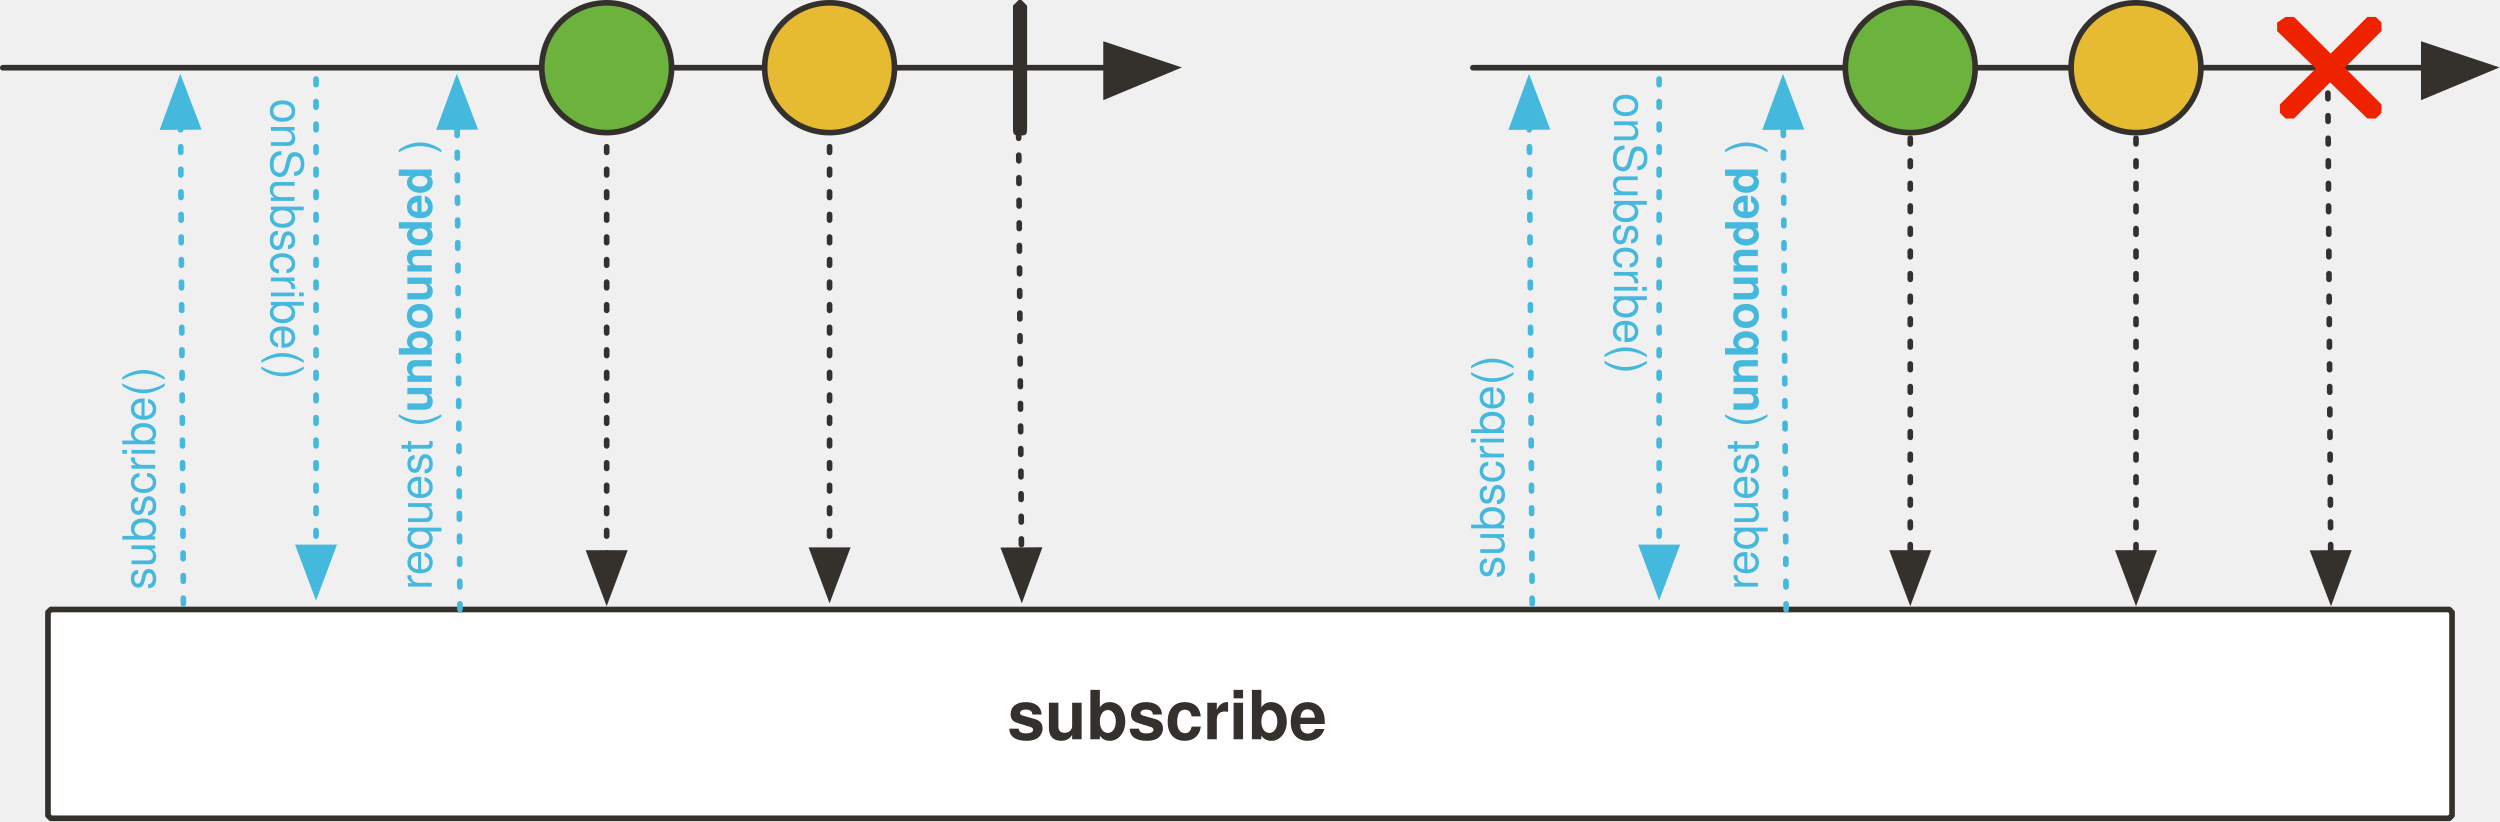
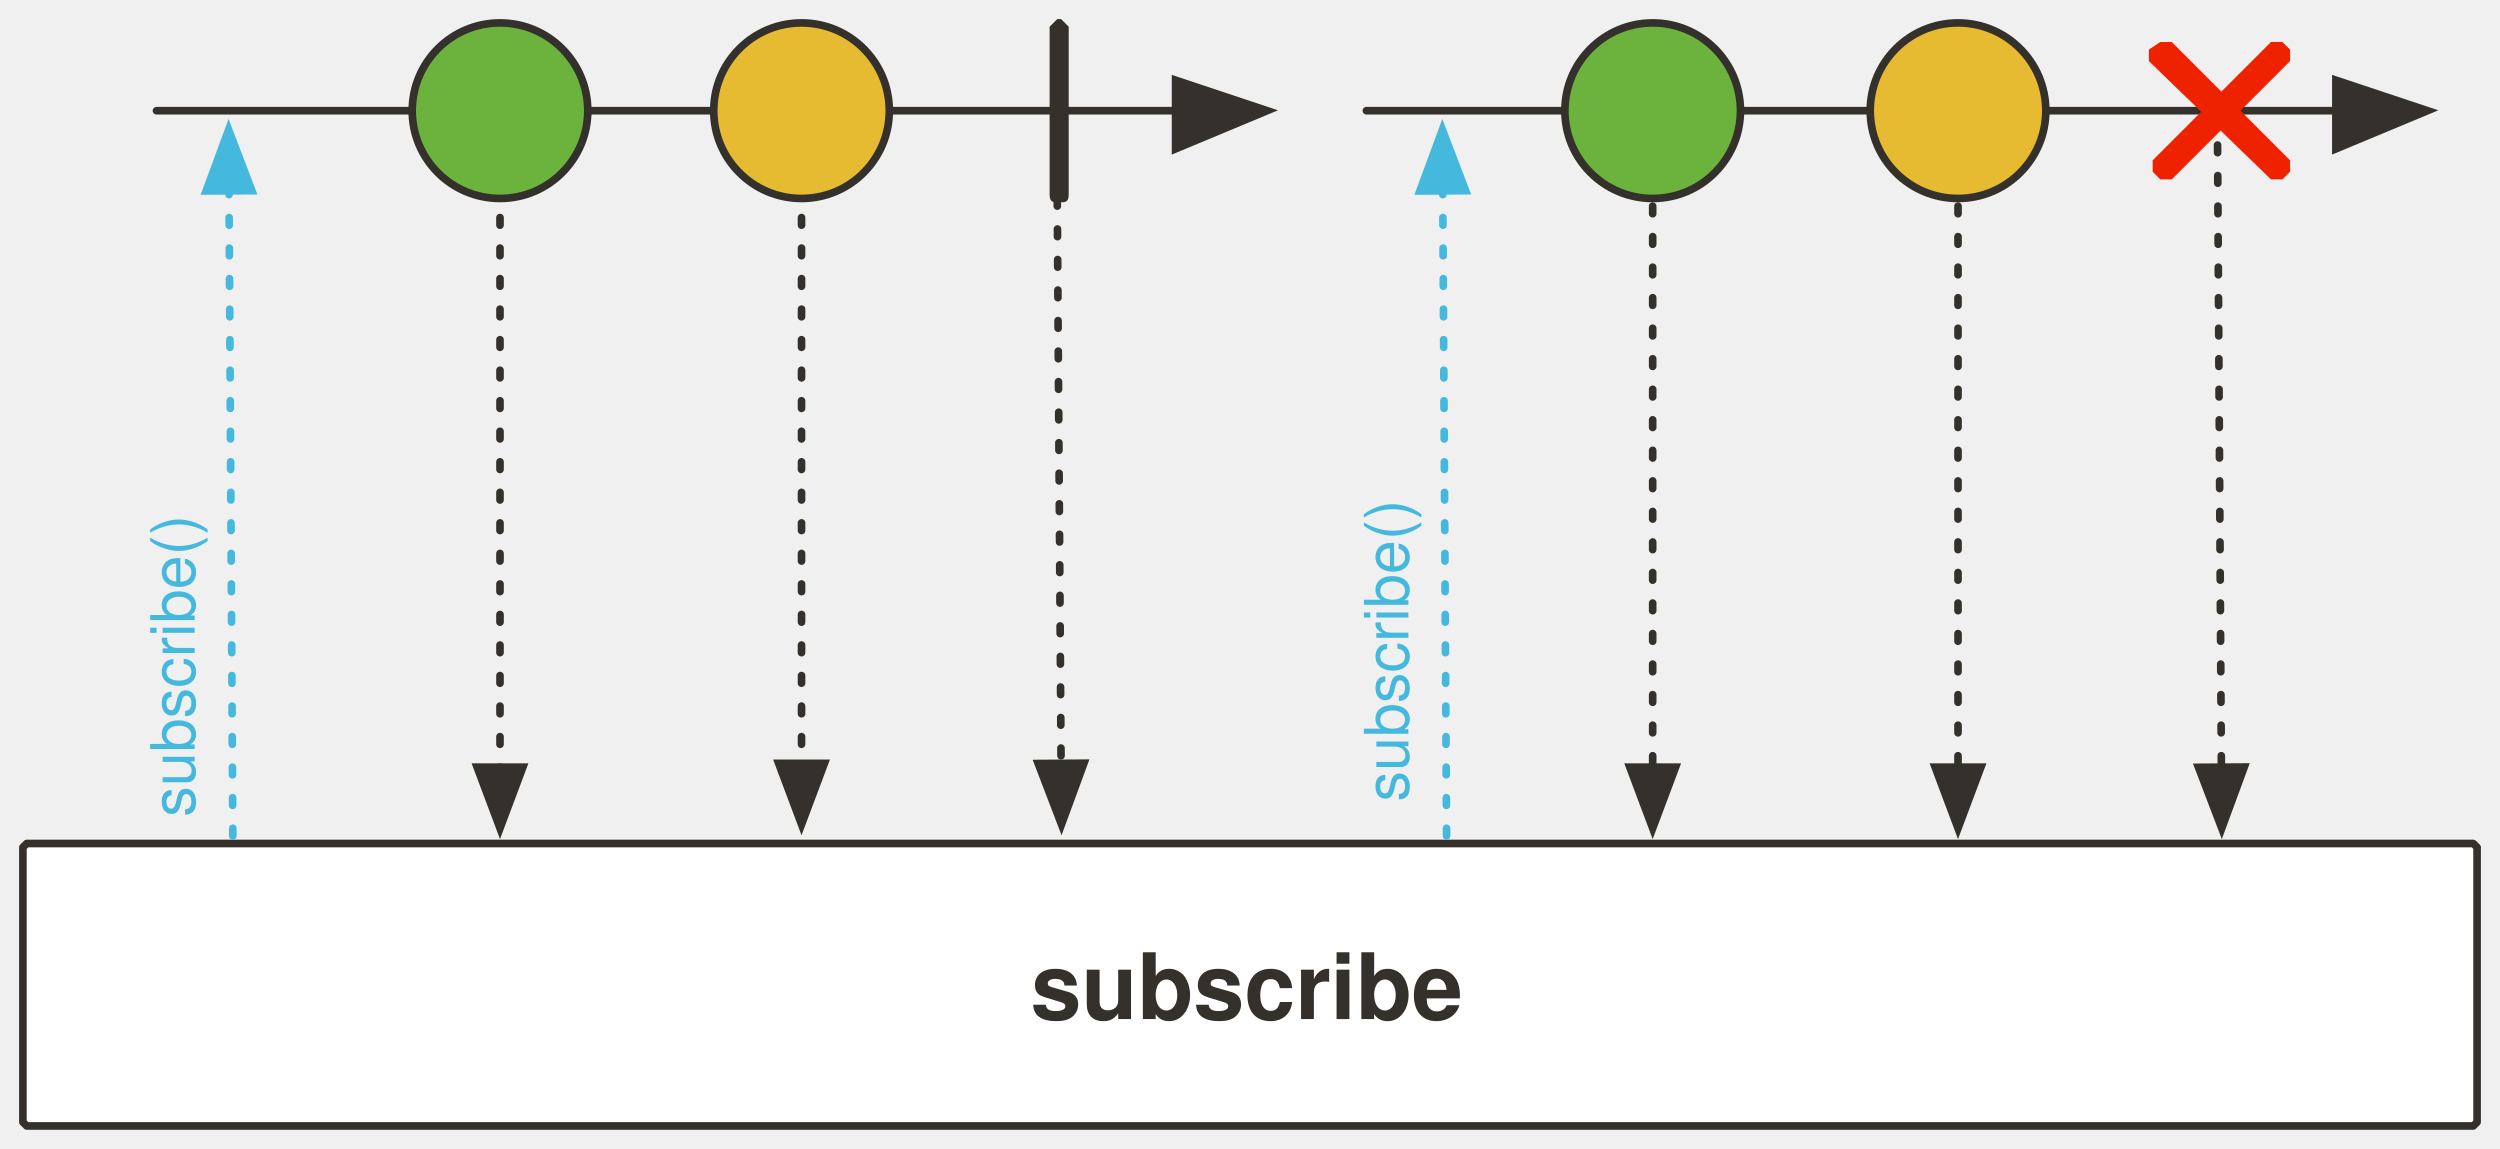
- <svg xmlns="http://www.w3.org/2000/svg" version="1.1" viewBox="18 123 886 291" width="886" height="291" id="svg165">
+ <svg xmlns="http://www.w3.org/2000/svg" version="1.1" viewBox="18 123 655 301" width="655" height="301" id="svg165">
  <defs id="defs21">
    <marker orient="auto" overflow="visible" markerUnits="strokeWidth" id="FilledArrow_Marker" stroke-miterlimit="10" viewBox="-1 -6 14 12" markerWidth="14" markerHeight="12" color="#34302c" stroke-linejoin="miter">
      <g id="g4">
        <path d="M12 0L0-4v9z" id="path2" fill="currentColor" stroke="currentColor" stroke-width="1" />
      </g>
    </marker>
    <font-face font-family="'Tahoma','Nimbus Sans L'" font-size="24" panose-1="2 11 9 2 3 0 4 2 2 3" units-per-em="1000" underline-position="-75" underline-thickness="50" slope="0" x-height="501" cap-height="682" ascent="923" descent="-235" font-weight="700" id="font-face7" stemv="0" stemh="0" accent-height="0" ideographic="0" alphabetic="0" mathematical="0" hanging="0" v-ideographic="0" v-alphabetic="0" v-mathematical="0" v-hanging="0" strikethrough-position="0" strikethrough-thickness="0" overline-position="0" overline-thickness="0">
      <font-face-src>
        <font-face-name name="Tahoma-Bold" />
      </font-face-src>
    </font-face>
    <marker orient="auto" overflow="visible" markerUnits="strokeWidth" id="FilledArrow_Marker_2" stroke-miterlimit="10" viewBox="-1 -5 11 10" markerWidth="11" markerHeight="10" color="#34302c" stroke-linejoin="miter">
      <g id="g11">
        <path d="M8 0L0-3v6z" id="path9" fill="currentColor" stroke="currentColor" stroke-width="1" />
      </g>
    </marker>
    <marker orient="auto" overflow="visible" markerUnits="strokeWidth" id="FilledArrow_Marker_3" stroke-miterlimit="10" viewBox="-6 -3 7 6" markerWidth="7" markerHeight="6" color="#34302c" stroke-linejoin="miter">
      <g id="g16">
        <path d="M-5 0l5 2v-4z" id="path14" fill="currentColor" stroke="currentColor" stroke-width="1" />
      </g>
    </marker>
    <font-face font-family="'Tahoma','Nimbus Sans L'" font-size="16" panose-1="2 11 5 2 2 1 4 2 2 3" units-per-em="1000" underline-position="-75" underline-thickness="50" slope="0" x-height="450" cap-height="687" ascent="918" descent="-230" font-weight="400" id="font-face19" stemv="0" stemh="0" accent-height="0" ideographic="0" alphabetic="0" mathematical="0" hanging="0" v-ideographic="0" v-alphabetic="0" v-mathematical="0" v-hanging="0" strikethrough-position="0" strikethrough-thickness="0" overline-position="0" overline-thickness="0">
      <font-face-src>
        <font-face-name name="Tahoma" />
      </font-face-src>
    </font-face>
    <marker orient="auto" overflow="visible" markerUnits="strokeWidth" id="FilledArrow_Marker-3" stroke-miterlimit="10" viewBox="-1 -6 14 12" markerWidth="14" markerHeight="12" color="#34302c" stroke-linejoin="miter">
      <g id="g4-6">
        <path d="M12 0L0-4v9z" id="path2-7" fill="currentColor" stroke="currentColor" stroke-width="1" />
      </g>
    </marker>
    <marker orient="auto" overflow="visible" markerUnits="strokeWidth" id="FilledArrow_Marker_2-5" stroke-miterlimit="10" viewBox="-1 -5 11 10" markerWidth="11" markerHeight="10" color="#34302c" stroke-linejoin="miter">
      <g id="g11-3">
        <path d="M8 0L0-3v6z" id="path9-5" fill="currentColor" stroke="currentColor" stroke-width="1" />
      </g>
    </marker>
    <marker orient="auto" overflow="visible" markerUnits="strokeWidth" id="marker1026" stroke-miterlimit="10" viewBox="-1 -5 11 10" markerWidth="11" markerHeight="10" color="#34302c" stroke-linejoin="miter">
      <g id="g1024">
        <path d="M8 0L0-3v6z" id="path1022" fill="currentColor" stroke="currentColor" stroke-width="1" />
      </g>
    </marker>
    <marker orient="auto" overflow="visible" markerUnits="strokeWidth" id="marker1032" stroke-miterlimit="10" viewBox="-1 -5 11 10" markerWidth="11" markerHeight="10" color="#34302c" stroke-linejoin="miter">
      <g id="g1030">
        <path d="M8 0L0-3v6z" id="path1028" fill="currentColor" stroke="currentColor" stroke-width="1" />
      </g>
    </marker>
    <marker orient="auto" overflow="visible" markerUnits="strokeWidth" id="marker1038" stroke-miterlimit="10" viewBox="-1 -5 11 10" markerWidth="11" markerHeight="10" color="#34302c" stroke-linejoin="miter">
      <g id="g1036">
        <path d="M8 0L0-3v6z" id="path1034" fill="currentColor" stroke="currentColor" stroke-width="1" />
      </g>
    </marker>
    <marker orient="auto" overflow="visible" markerUnits="strokeWidth" id="marker1044" stroke-miterlimit="10" viewBox="-1 -5 11 10" markerWidth="11" markerHeight="10" color="#34302c" stroke-linejoin="miter">
      <g id="g1042">
        <path d="M8 0L0-3v6z" id="path1040" fill="currentColor" stroke="currentColor" stroke-width="1" />
      </g>
    </marker>
    <marker orient="auto" overflow="visible" markerUnits="strokeWidth" id="FilledArrow_Marker_3-6" stroke-miterlimit="10" viewBox="-6 -3 7 6" markerWidth="7" markerHeight="6" color="#34302c" stroke-linejoin="miter">
      <g id="g16-2">
        <path d="M-5 0l5 2v-4z" id="path14-9" fill="currentColor" stroke="currentColor" stroke-width="1" />
      </g>
    </marker>
    <marker orient="auto" overflow="visible" markerUnits="strokeWidth" id="marker1053" stroke-miterlimit="10" viewBox="-1 -5 11 10" markerWidth="11" markerHeight="10" color="#34302c" stroke-linejoin="miter">
      <g id="g1051">
        <path d="M8 0L0-3v6z" id="path1049" fill="currentColor" stroke="currentColor" stroke-width="1" />
      </g>
    </marker>
    <marker orient="auto" overflow="visible" markerUnits="strokeWidth" id="marker1059" stroke-miterlimit="10" viewBox="-1 -5 11 10" markerWidth="11" markerHeight="10" color="#34302c" stroke-linejoin="miter">
      <g id="g1057">
        <path d="M8 0L0-3v6z" id="path1055" fill="currentColor" stroke="currentColor" stroke-width="1" />
      </g>
    </marker>
    <marker orient="auto" overflow="visible" markerUnits="strokeWidth" id="marker1065" stroke-miterlimit="10" viewBox="-1 -5 11 10" markerWidth="11" markerHeight="10" color="#34302c" stroke-linejoin="miter">
      <g id="g1063">
        <path d="M8 0L0-3v6z" id="path1061" fill="currentColor" stroke="currentColor" stroke-width="1" />
      </g>
    </marker>
    <marker orient="auto" overflow="visible" markerUnits="strokeWidth" id="marker1071" stroke-miterlimit="10" viewBox="-1 -5 11 10" markerWidth="11" markerHeight="10" color="#34302c" stroke-linejoin="miter">
      <g id="g1069">
        <path d="M8 0L0-3v6z" id="path1067" fill="currentColor" stroke="currentColor" stroke-width="1" />
      </g>
    </marker>
    <marker orient="auto" overflow="visible" markerUnits="strokeWidth" id="FilledArrow_Marker_2-2" stroke-miterlimit="10" viewBox="-1 -5 11 10" markerWidth="11" markerHeight="10" color="#45b8de" stroke-linejoin="miter">
      <g id="g9">
        <path d="M8 0L0-3v6z" id="path7" fill="currentColor" stroke="currentColor" stroke-width="1" />
      </g>
    </marker>
    <marker orient="auto" overflow="visible" markerUnits="strokeWidth" id="FilledArrow_Marker_3-0" stroke-miterlimit="10" viewBox="-1 -5 11 10" markerWidth="11" markerHeight="10" color="#45b8de" stroke-linejoin="miter">
      <g id="g16-6">
        <path d="M8 0L0-3v6z" id="path14-1" fill="currentColor" stroke="currentColor" stroke-width="1" />
      </g>
    </marker>
    <marker orient="auto" overflow="visible" markerUnits="strokeWidth" id="FilledArrow_Marker_2-3-6" stroke-miterlimit="10" viewBox="-1 -5 11 10" markerWidth="11" markerHeight="10" color="#34302c" stroke-linejoin="miter">
      <g id="g9-5-2">
        <path d="M8 0L0-3v6z" id="path7-6-9" fill="currentColor" stroke="currentColor" stroke-width="1" />
      </g>
    </marker>
  </defs>
-   <path id="line29-1" fill="none" fill-opacity="1" stroke="#34302c" stroke-width="2" stroke-linecap="round" stroke-linejoin="round" stroke-dasharray="none" stroke-opacity="1" marker-end="url(#FilledArrow_Marker-3)" d="M19 147h391" />
-   <path d="M36 339h850l1 1v72l-1 1H36l-1-1v-72l1-1z" id="path34-7" fill="#fff" fill-opacity="1" stroke="#34302c" stroke-width="2" stroke-linecap="round" stroke-linejoin="round" stroke-dasharray="none" stroke-opacity="1" />
-   <ellipse id="ellipse49-3" ry="23" rx="23" cy="147" cx="312" fill="#e6ba31" fill-opacity="1" stroke="none" stroke-dasharray="none" stroke-opacity="1" />
-   <ellipse id="ellipse51-6" ry="23" rx="23" cy="147" cx="312" fill="none" fill-opacity="1" stroke="#34302c" stroke-width="2" stroke-linecap="round" stroke-linejoin="round" stroke-dasharray="none" stroke-opacity="1" />
-   <path id="line54-0" fill="none" fill-opacity="1" stroke="#34302c" stroke-width="2" stroke-linecap="round" stroke-linejoin="round" stroke-dasharray="2,6" stroke-opacity="1" marker-end="url(#FilledArrow_Marker_2-5)" d="M312 175v143" />
-   <path id="line59-6" fill="none" fill-opacity="1" stroke="#34302c" stroke-width="2" stroke-linecap="round" stroke-linejoin="round" stroke-dasharray="2,6" stroke-opacity="1" marker-end="url(#FilledArrow_Marker_2-5)" d="M379 170l1 148" />
-   <path id="path70-8" d="M379 123h1l2 2v44c0 2-1 2-2 2h-1c-1 0-2 0-2-2v-44l2-2z" fill="#34302c" fill-opacity="1" stroke="none" stroke-dasharray="none" stroke-opacity="1" />
-   <ellipse id="ellipse73-7" ry="23" rx="23" cy="147" cx="233" fill="#6cb33e" fill-opacity="1" stroke="none" stroke-dasharray="none" stroke-opacity="1" />
-   <ellipse id="ellipse75-9" ry="23" rx="23" cy="147" cx="233" fill="none" fill-opacity="1" stroke="#34302c" stroke-width="2" stroke-linecap="round" stroke-linejoin="round" stroke-dasharray="none" stroke-opacity="1" />
-   <path id="line83-2" fill="none" fill-opacity="1" stroke="#34302c" stroke-width="2" stroke-linecap="round" stroke-linejoin="round" stroke-dasharray="2,6" stroke-opacity="1" marker-end="url(#FilledArrow_Marker_2-5)" d="M233 175v144" />
-   <text id="text38-0" x="375" y="363" fill="#34302c" fill-opacity="1" stroke="none" stroke-dasharray="none" stroke-opacity="1">
-     <tspan font-size="24" font-weight="700" x="375" y="385" id="tspan36-9" font-family="'Tahoma','Nimbus Sans L'" fill="#34302c">subscribe</tspan>
+   <path id="line29-1" d="M59 152h267" fill="none" fill-opacity="1" stroke="#34302c" stroke-width="2" stroke-linecap="round" stroke-linejoin="round" stroke-dasharray="none" stroke-opacity="1" marker-end="url(#FilledArrow_Marker-3)" />
+   <path d="M25 344h641l1 1v72l-1 1H25l-1-1v-72z" id="path34-7" fill="#fff" fill-opacity="1" stroke="#34302c" stroke-width="2" stroke-linecap="round" stroke-linejoin="round" stroke-dasharray="none" stroke-opacity="1" />
+   <circle id="ellipse51-6" cy="152" cx="228" r="23" fill="#e6ba31" fill-opacity="1" stroke="#34302c" stroke-width="2" stroke-linecap="round" stroke-linejoin="round" stroke-dasharray="none" stroke-opacity="1" />
+   <path id="line54-0" d="M228 180v143" fill="none" fill-opacity="1" stroke="#34302c" stroke-width="2" stroke-linecap="round" stroke-linejoin="round" stroke-dasharray="2,6" stroke-opacity="1" marker-end="url(#FilledArrow_Marker_2-5)" />
+   <path id="line59-6" d="M295 175l1 148" fill="none" fill-opacity="1" stroke="#34302c" stroke-width="2" stroke-linecap="round" stroke-linejoin="round" stroke-dasharray="2,6" stroke-opacity="1" marker-end="url(#FilledArrow_Marker_2-5)" />
+   <path id="path70-8" d="M295 128h1l2 2v44c0 2-1 2-2 2h-1c-1 0-2 0-2-2v-44z" fill="#34302c" fill-opacity="1" stroke="none" stroke-dasharray="none" stroke-opacity="1" />
+   <circle id="ellipse75-9" cy="152" cx="149" r="23" fill="#6cb33e" fill-opacity="1" stroke="#34302c" stroke-width="2" stroke-linecap="round" stroke-linejoin="round" stroke-dasharray="none" stroke-opacity="1" />
+   <path id="line83-2" d="M149 180v144" fill="none" fill-opacity="1" stroke="#34302c" stroke-width="2" stroke-linecap="round" stroke-linejoin="round" stroke-dasharray="2,6" stroke-opacity="1" marker-end="url(#FilledArrow_Marker_2-5)" />
+   <text id="text38-0" x="288" y="368" fill="#34302c" fill-opacity="1" stroke="none" stroke-dasharray="none" stroke-opacity="1">
+     <tspan font-size="24" font-weight="700" x="288" y="390" id="tspan36-9" font-family="Tahoma,'Nimbus Sans L'" fill="#34302c">subscribe</tspan>
  </text>
-   <path id="line32" fill="none" fill-opacity="1" stroke="#45b8de" stroke-width="2" stroke-linecap="round" stroke-linejoin="round" stroke-dasharray="2,6" stroke-opacity="1" marker-end="url(#FilledArrow_Marker_2-2)" d="M130 151v166" />
-   <text y="-129" x="158" transform="rotate(90)" id="text923" fill="#45b8de" fill-opacity="1" stroke="none" stroke-dasharray="none" stroke-opacity="1">
-     <tspan font-size="16" font-weight="400" x="158" y="-114" id="tspan921" font-family="'Tahoma','Nimbus Sans L'" fill="#45b8de">onSubscribe()</tspan>
+   <path id="line1406" d="M79 342l-1-169" fill="none" fill-opacity="1" stroke="#45b8de" stroke-width="2" stroke-linecap="round" stroke-linejoin="round" stroke-dasharray="2,6" stroke-opacity="1" marker-end="url(#FilledArrow_Marker_3-0)" />
+   <text y="56" x="-337" transform="rotate(-90)" id="text1410" fill="#45b8de" fill-opacity="1" stroke="none" stroke-dasharray="none" stroke-opacity="1">
+     <tspan font-size="16" font-weight="400" x="-337" y="69" id="tspan1408" font-family="Tahoma,'Nimbus Sans L'" fill="#45b8de">subscribe()</tspan>
  </text>
-   <path id="line1406" fill="none" fill-opacity="1" stroke="#45b8de" stroke-width="2" stroke-linecap="round" stroke-linejoin="round" stroke-dasharray="2,6" stroke-opacity="1" marker-end="url(#FilledArrow_Marker_3-0)" d="M83 337l-1-169" />
-   <text y="60" x="-332" transform="rotate(-90)" id="text1410" fill="#45b8de" fill-opacity="1" stroke="none" stroke-dasharray="none" stroke-opacity="1">
-     <tspan font-size="16" font-weight="400" x="-332" y="73" id="tspan1408" font-family="'Tahoma','Nimbus Sans L'" fill="#45b8de">subscribe()</tspan>
+   <path id="line2325" d="M397 342l-1-169" fill="none" fill-opacity="1" stroke="#45b8de" stroke-width="2" stroke-linecap="round" stroke-linejoin="round" stroke-dasharray="2,6" stroke-opacity="1" marker-end="url(#FilledArrow_Marker_3-0)" />
+   <text id="text2329" transform="rotate(-90)" x="-333" y="374" fill="#45b8de" fill-opacity="1" stroke="none" stroke-dasharray="none" stroke-opacity="1">
+     <tspan id="tspan2327" y="387" x="-333" font-weight="400" font-size="16" font-family="Tahoma,'Nimbus Sans L'" fill="#45b8de">subscribe()</tspan>
  </text>
-   <path id="line2299" fill="none" fill-opacity="1" stroke="#45b8de" stroke-width="2" stroke-linecap="round" stroke-linejoin="round" stroke-dasharray="2,6" stroke-opacity="1" marker-end="url(#FilledArrow_Marker_2-2)" d="M606 151v166" />
-   <text id="text2303" transform="rotate(90)" x="156" y="-605" fill="#45b8de" fill-opacity="1" stroke="none" stroke-dasharray="none" stroke-opacity="1">
-     <tspan id="tspan2301" y="-590" x="156" font-weight="400" font-size="16" font-family="'Tahoma','Nimbus Sans L'" fill="#45b8de">onSubscribe()</tspan>
-   </text>
-   <path id="line2325" fill="none" fill-opacity="1" stroke="#45b8de" stroke-width="2" stroke-linecap="round" stroke-linejoin="round" stroke-dasharray="2,6" stroke-opacity="1" marker-end="url(#FilledArrow_Marker_3-0)" d="M561 337l-1-169" />
-   <text id="text2329" transform="rotate(-90)" x="-328" y="538" fill="#45b8de" fill-opacity="1" stroke="none" stroke-dasharray="none" stroke-opacity="1">
-     <tspan id="tspan2327" y="551" x="-328" font-weight="400" font-size="16" font-family="'Tahoma','Nimbus Sans L'" fill="#45b8de">subscribe()</tspan>
-   </text>
-   <path id="line2333" fill="none" fill-opacity="1" stroke="#34302c" stroke-width="2" stroke-linecap="round" stroke-linejoin="round" stroke-dasharray="none" stroke-opacity="1" marker-end="url(#FilledArrow_Marker-3)" d="M540 147h337" />
-   <path id="line1467" fill="none" fill-opacity="1" stroke="#34302c" stroke-width="2" stroke-linecap="round" stroke-linejoin="round" stroke-dasharray="2,6" stroke-opacity="1" marker-end="url(#FilledArrow_Marker_2-3-6)" d="M843 156l1 163" />
-   <path d="M862 163l-2 2h-3l-32-31v-3l3-2h3l31 31v3z" id="path65-6" fill="#ef2200" fill-opacity="1" stroke="none" stroke-dasharray="none" stroke-opacity="1" />
-   <path d="M860 129l2 2v3l-31 31h-3l-2-2v-3l31-31h3z" id="path68-0" fill="#ef2200" fill-opacity="1" stroke="none" stroke-dasharray="none" stroke-opacity="1" />
-   <ellipse cx="695" cy="147" rx="23" ry="23" id="ellipse1116" fill="#6cb33e" fill-opacity="1" stroke="none" stroke-dasharray="none" stroke-opacity="1" />
-   <ellipse cx="695" cy="147" rx="23" ry="23" id="ellipse1118" fill="none" fill-opacity="1" stroke="#34302c" stroke-width="2" stroke-linecap="round" stroke-linejoin="round" stroke-dasharray="none" stroke-opacity="1" />
-   <path id="line1120" fill="none" fill-opacity="1" stroke="#34302c" stroke-width="2" stroke-linecap="round" stroke-linejoin="round" stroke-dasharray="2,6" stroke-opacity="1" marker-end="url(#FilledArrow_Marker_2-5)" d="M695 172v147" />
-   <ellipse id="ellipse1282" ry="23" rx="23" cy="147" cx="775" fill="#e6ba31" fill-opacity="1" stroke="none" stroke-dasharray="none" stroke-opacity="1" />
-   <ellipse id="ellipse1284" ry="23" rx="23" cy="147" cx="775" fill="none" fill-opacity="1" stroke="#34302c" stroke-width="2" stroke-linecap="round" stroke-linejoin="round" stroke-dasharray="none" stroke-opacity="1" />
-   <path id="line1286" fill="none" fill-opacity="1" stroke="#34302c" stroke-width="2" stroke-linecap="round" stroke-linejoin="round" stroke-dasharray="2,6" stroke-opacity="1" marker-end="url(#FilledArrow_Marker_2-5)" d="M775 172v147" />
-   <path id="line1052" fill="none" fill-opacity="1" stroke="#45b8de" stroke-width="2" stroke-linecap="round" stroke-linejoin="round" stroke-dasharray="2,6" stroke-opacity="1" marker-end="url(#FilledArrow_Marker_3-0)" d="M181 339l-1-171" />
-   <text id="text1056" transform="rotate(-90)" x="-332" y="158" fill="#45b8de" fill-opacity="1" stroke="none" stroke-dasharray="none" stroke-opacity="1">
-     <tspan id="tspan1054" y="171" x="-332" font-weight="400" font-size="16" font-family="'Tahoma','Nimbus Sans L'" fill="#45b8de">request (<tspan id="tspan1211" font-weight="700">unbounded</tspan> )</tspan>
-   </text>
-   <path id="line1213" fill="none" fill-opacity="1" stroke="#45b8de" stroke-width="2" stroke-linecap="round" stroke-linejoin="round" stroke-dasharray="2,6" stroke-opacity="1" marker-end="url(#FilledArrow_Marker_3-0)" d="M651 339l-1-171" />
-   <text y="628" x="-332" transform="rotate(-90)" id="text1219" fill="#45b8de" fill-opacity="1" stroke="none" stroke-dasharray="none" stroke-opacity="1">
-     <tspan font-size="16" font-weight="400" x="-332" y="641" id="tspan1217" font-family="'Tahoma','Nimbus Sans L'" fill="#45b8de">request (<tspan id="tspan1215" font-weight="700">unbounded</tspan> )</tspan>
-   </text>
+   <path id="line2333" d="M376 152h254" fill="none" fill-opacity="1" stroke="#34302c" stroke-width="2" stroke-linecap="round" stroke-linejoin="round" stroke-dasharray="none" stroke-opacity="1" marker-end="url(#FilledArrow_Marker-3)" />
+   <path id="line1467" d="M599 161l1 163" fill="none" fill-opacity="1" stroke="#34302c" stroke-width="2" stroke-linecap="round" stroke-linejoin="round" stroke-dasharray="2,6" stroke-opacity="1" marker-end="url(#FilledArrow_Marker_2-3-6)" />
+   <path d="M618 168l-2 2h-3l-32-31v-3l3-2h3l31 31z" id="path65-6" fill="#ef2200" fill-opacity="1" stroke="none" stroke-dasharray="none" stroke-opacity="1" />
+   <path d="M616 134l2 2v3l-31 31h-3l-2-2v-3l31-31z" id="path68-0" fill="#ef2200" fill-opacity="1" stroke="none" stroke-dasharray="none" stroke-opacity="1" />
+   <circle cx="451" cy="152" id="ellipse1118" r="23" fill="#6cb33e" fill-opacity="1" stroke="#34302c" stroke-width="2" stroke-linecap="round" stroke-linejoin="round" stroke-dasharray="none" stroke-opacity="1" />
+   <path id="line1120" d="M451 177v147" fill="none" fill-opacity="1" stroke="#34302c" stroke-width="2" stroke-linecap="round" stroke-linejoin="round" stroke-dasharray="2,6" stroke-opacity="1" marker-end="url(#FilledArrow_Marker_2-5)" />
+   <circle id="ellipse1284" cy="152" cx="531" r="23" fill="#e6ba31" fill-opacity="1" stroke="#34302c" stroke-width="2" stroke-linecap="round" stroke-linejoin="round" stroke-dasharray="none" stroke-opacity="1" />
+   <path id="line1286" d="M531 177v147" fill="none" fill-opacity="1" stroke="#34302c" stroke-width="2" stroke-linecap="round" stroke-linejoin="round" stroke-dasharray="2,6" stroke-opacity="1" marker-end="url(#FilledArrow_Marker_2-5)" />
</svg>
